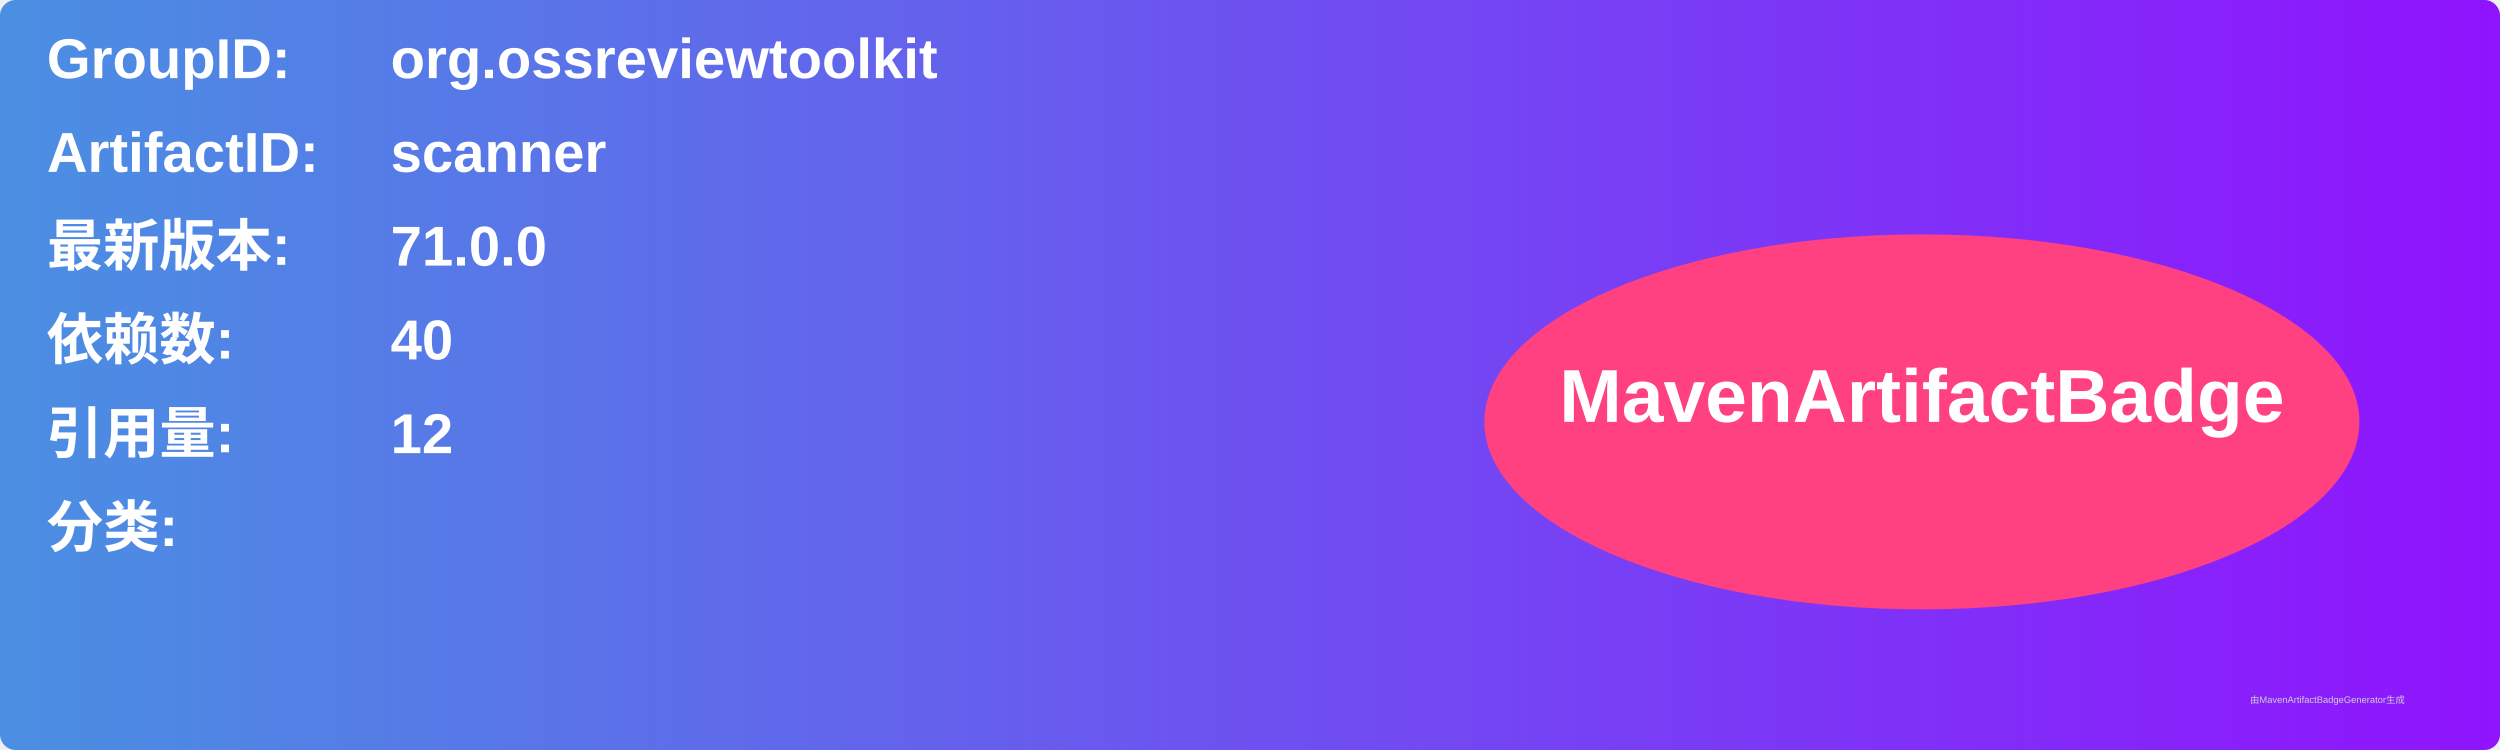
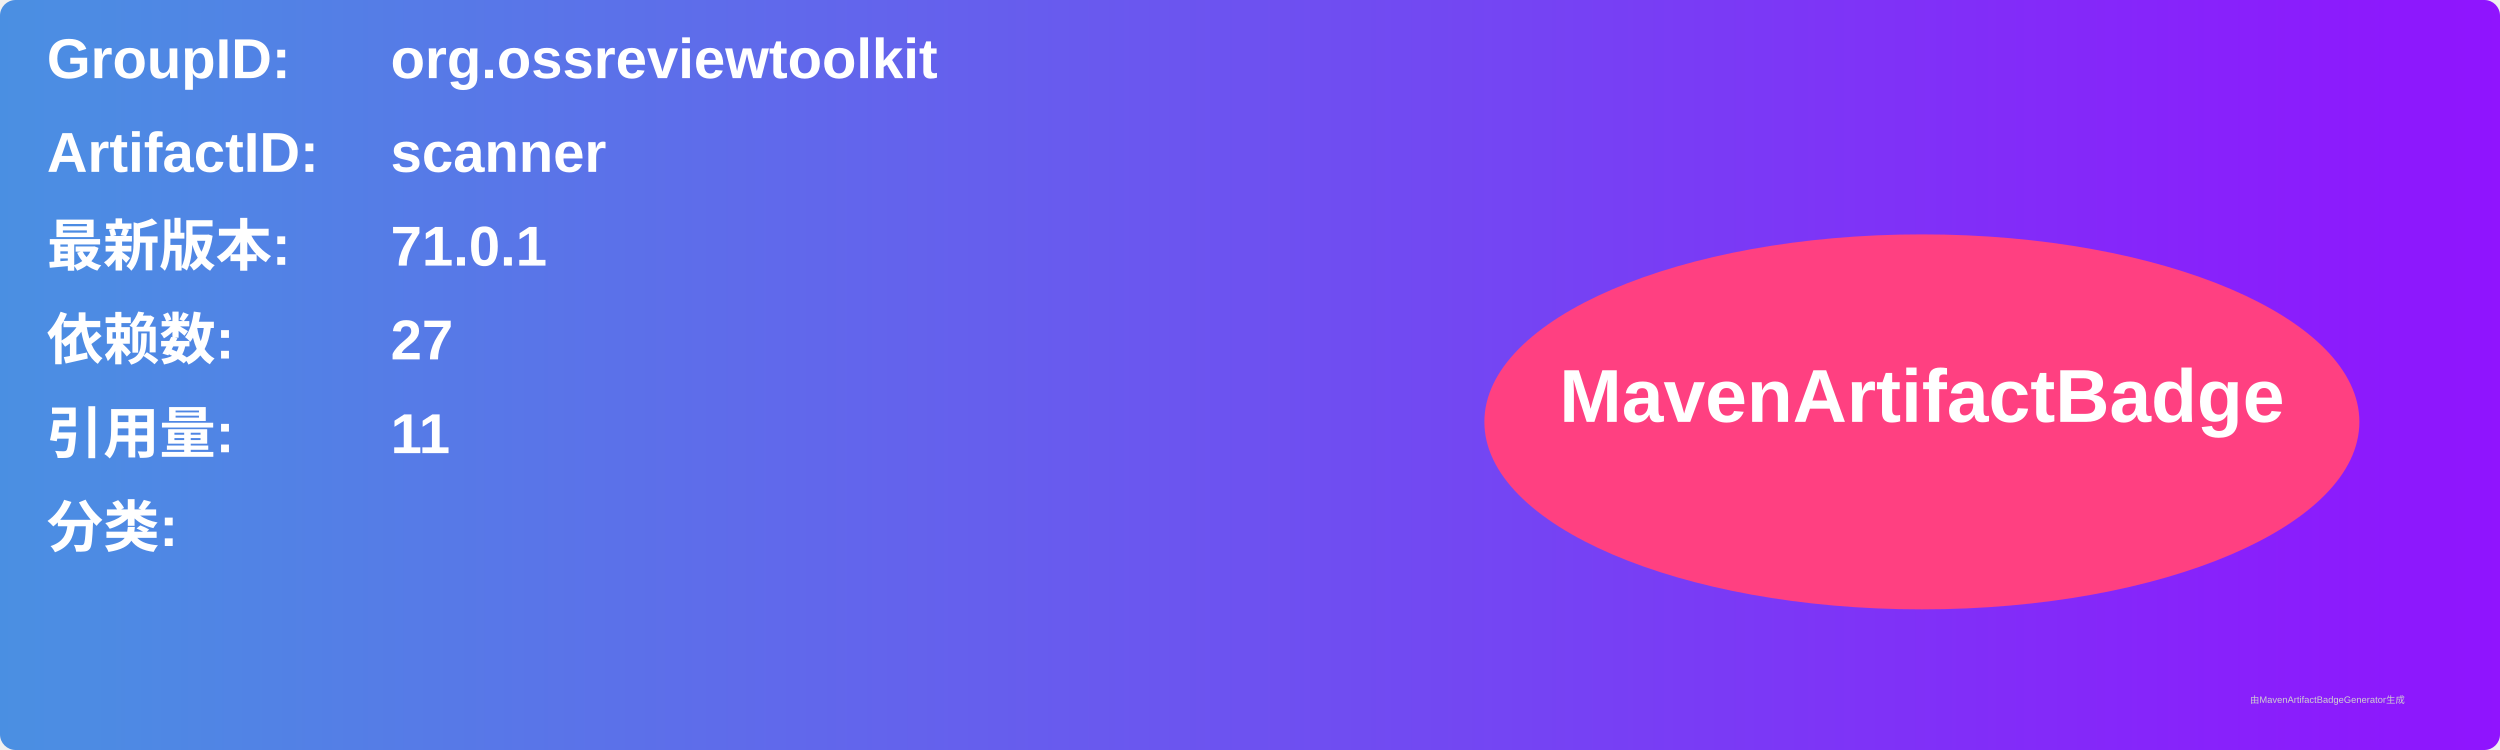
<svg xmlns="http://www.w3.org/2000/svg" width="800" height="240" viewBox="0 0 800 240">
  <linearGradient id="grad" x1="0%" y1="0%" x2="100%" y2="0%">
    <stop offset="0%" stop-color="#4a90e2" />
    <stop offset="100%" stop-color="#9013fe" />
  </linearGradient>
  <rect width="100%" height="100%" rx="5" ry="5" fill="url(#grad)" />
  <g transform="translate(15, 15)">
    <text x="0" y="10" font-family="Arial" font-size="18" fill="white" font-weight="bold" width="260">GroupID:</text>
    <text x="110" y="10" font-family="Arial" font-size="18" fill="white" font-weight="bold" width="460">org.ossreviewtoolkit</text>
    <text x="0" y="40" font-family="Arial" font-size="18" fill="white" font-weight="bold" width="260">ArtifactID:</text>
    <text x="110" y="40" font-family="Arial" font-size="18" fill="white" font-weight="bold" width="460">scanner</text>
    <text x="0" y="70" font-family="Arial" font-size="18" fill="white" font-weight="bold">最新版本:</text>
    <text x="110" y="70" font-family="Arial" font-size="18" fill="white" font-weight="bold">
-       <tspan font-weight="bold">71.0.0</tspan>
+       <tspan font-weight="bold">71.0.1</tspan>
    </text>
    <text x="0" y="100" font-family="Arial" font-size="18" fill="white" font-weight="bold">依赖数: </text>
    <text x="110" y="100" font-family="Arial" font-size="18" fill="white">
-       <tspan font-weight="bold">40</tspan>
+       <tspan font-weight="bold">27</tspan>
    </text>
    <text x="0" y="130" font-family="Arial" font-size="18" fill="white" font-weight="bold">引用量: </text>
    <text x="110" y="130" font-family="Arial" font-size="18" fill="white">
-       <tspan font-weight="bold">12</tspan>
+       <tspan font-weight="bold">11</tspan>
    </text>
    <text x="0" y="160" font-family="Arial" font-size="18" fill="white" font-weight="bold">分类:</text>
    <text x="10" y="190" font-family="Arial" font-size="10" fill="white">
      <tspan font-weight="bold" />
    </text>
    <ellipse cx="600" cy="120" rx="140" ry="60" fill="#ff4081" />
    <text x="600" y="120" text-anchor="middle" font-family="Arial" font-size="24" fill="white" font-weight="bold">MavenArtifactBadge</text>
  </g>
  <text x="720" y="225" font-family="Arial" font-size="3" fill="#d0d0d0">由MavenArtifactBadgeGenerator生成</text>
</svg>
